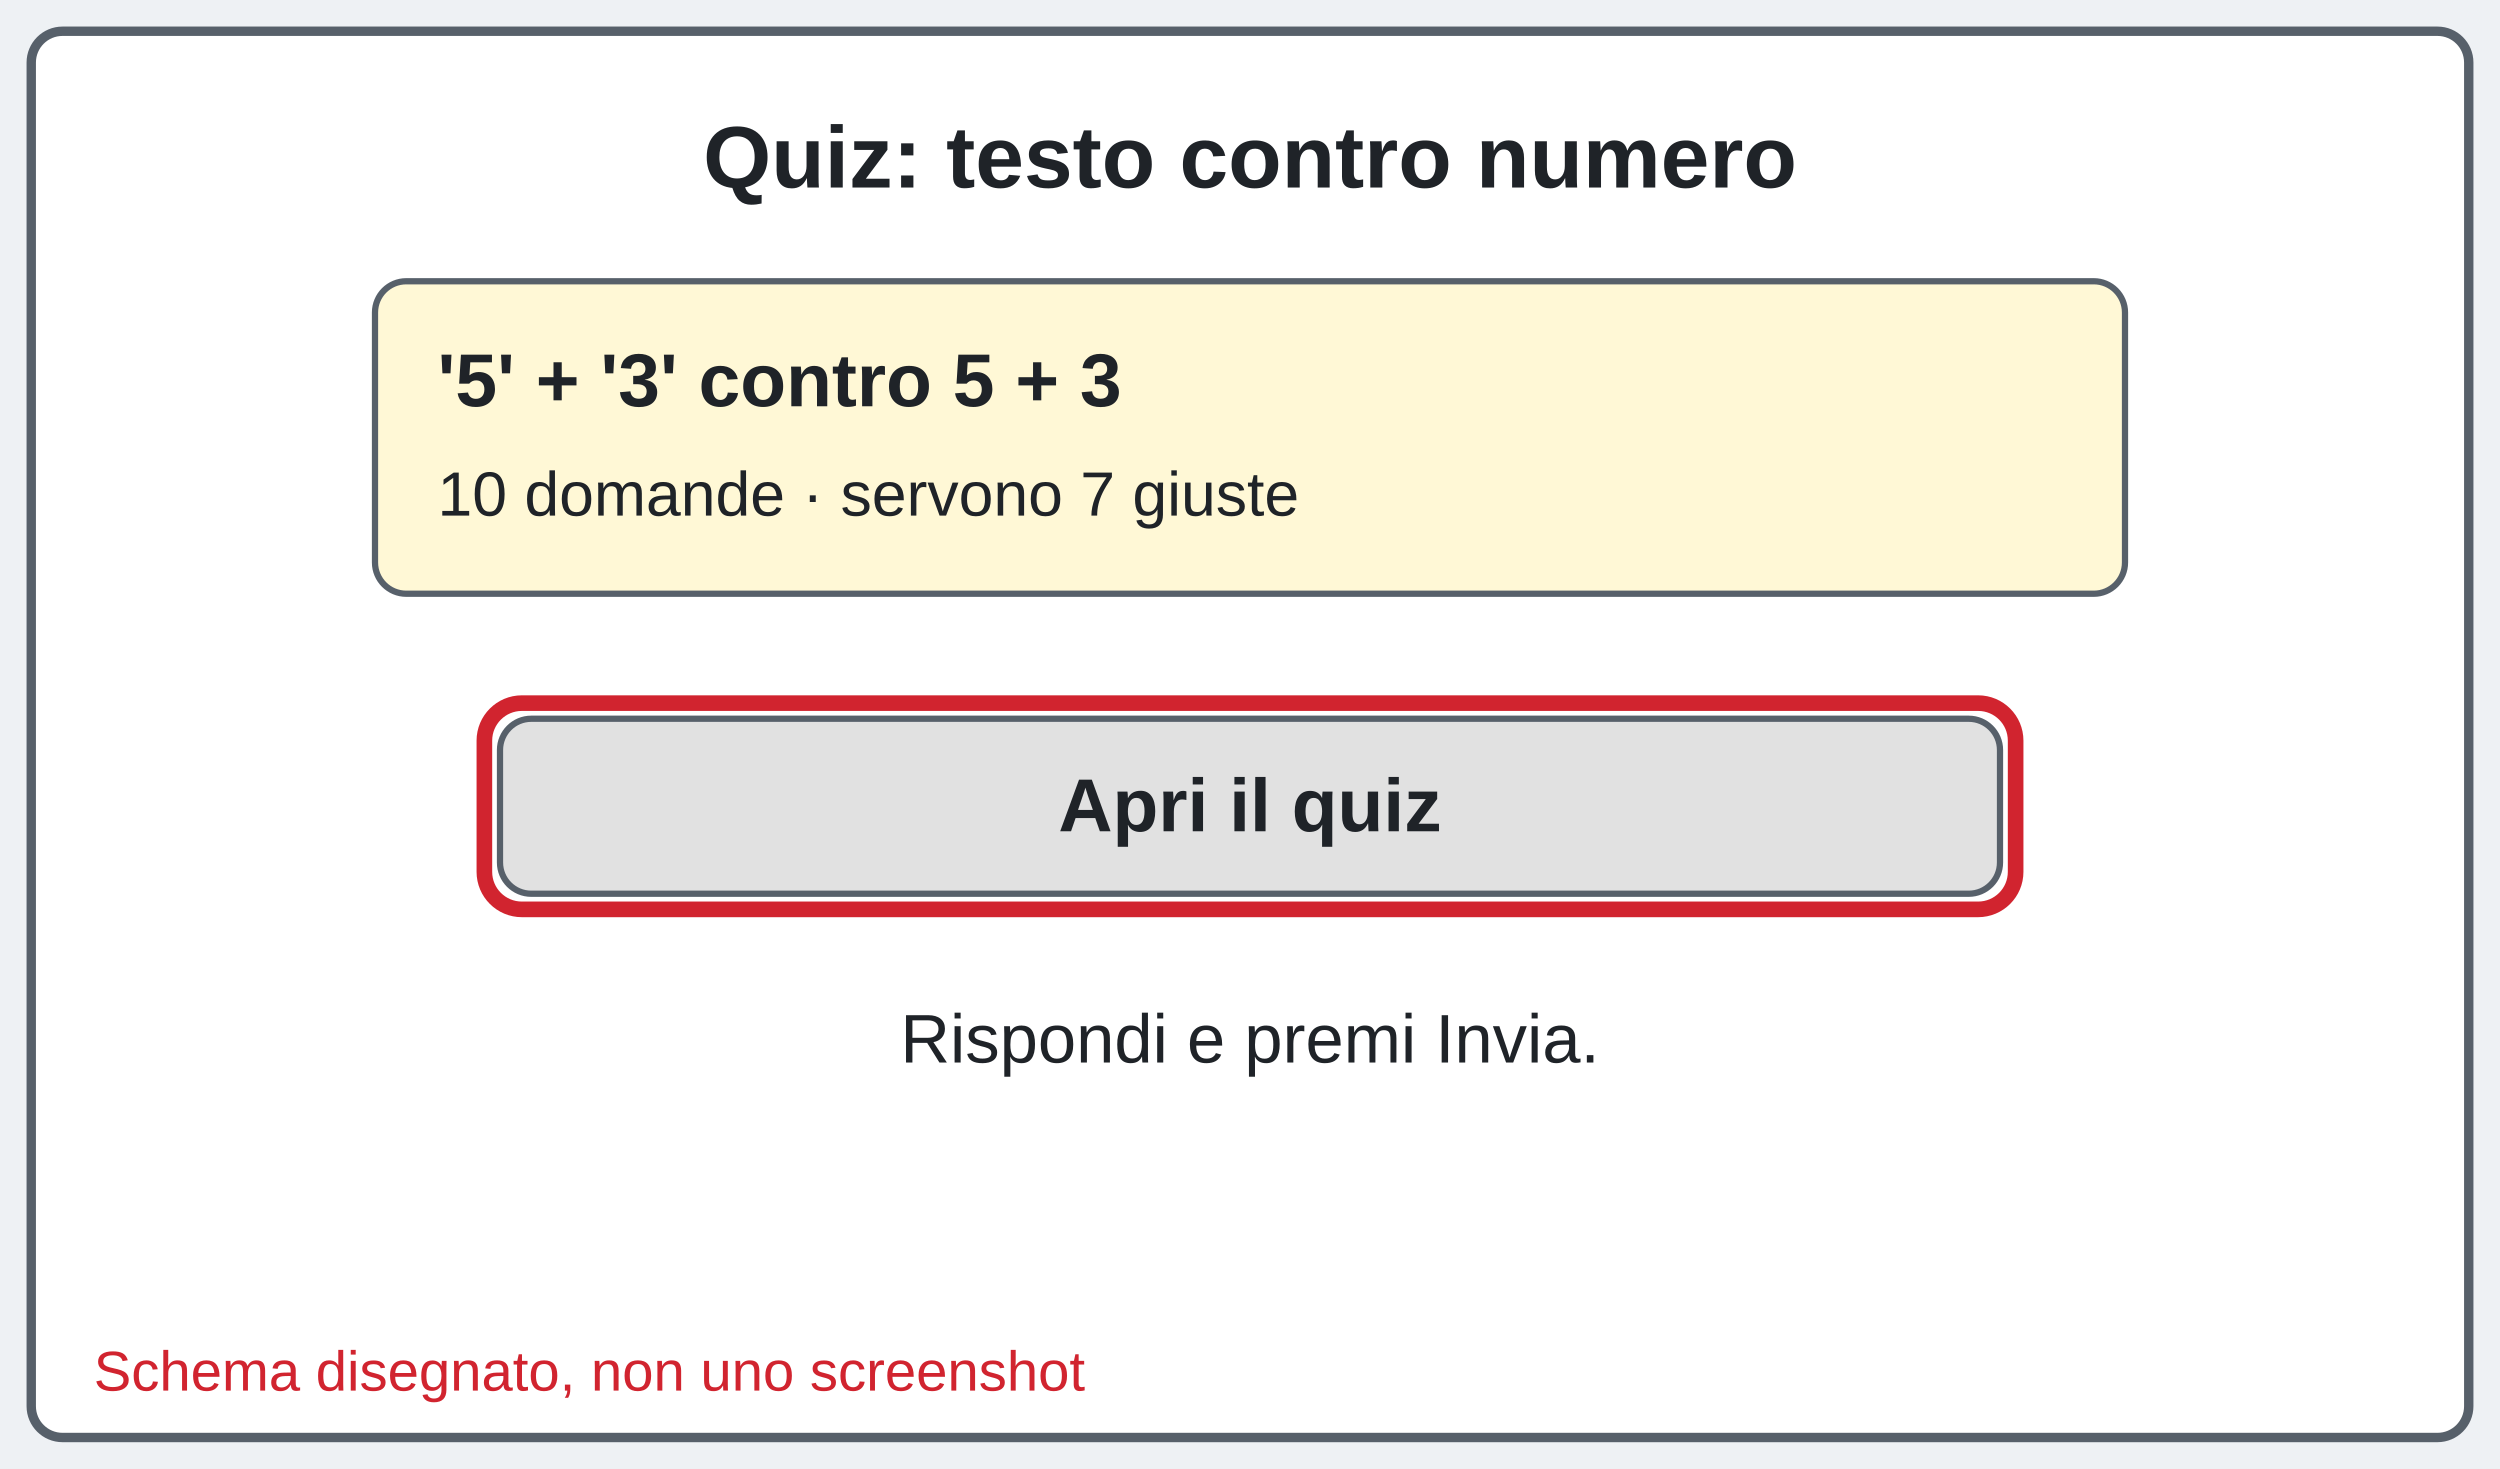
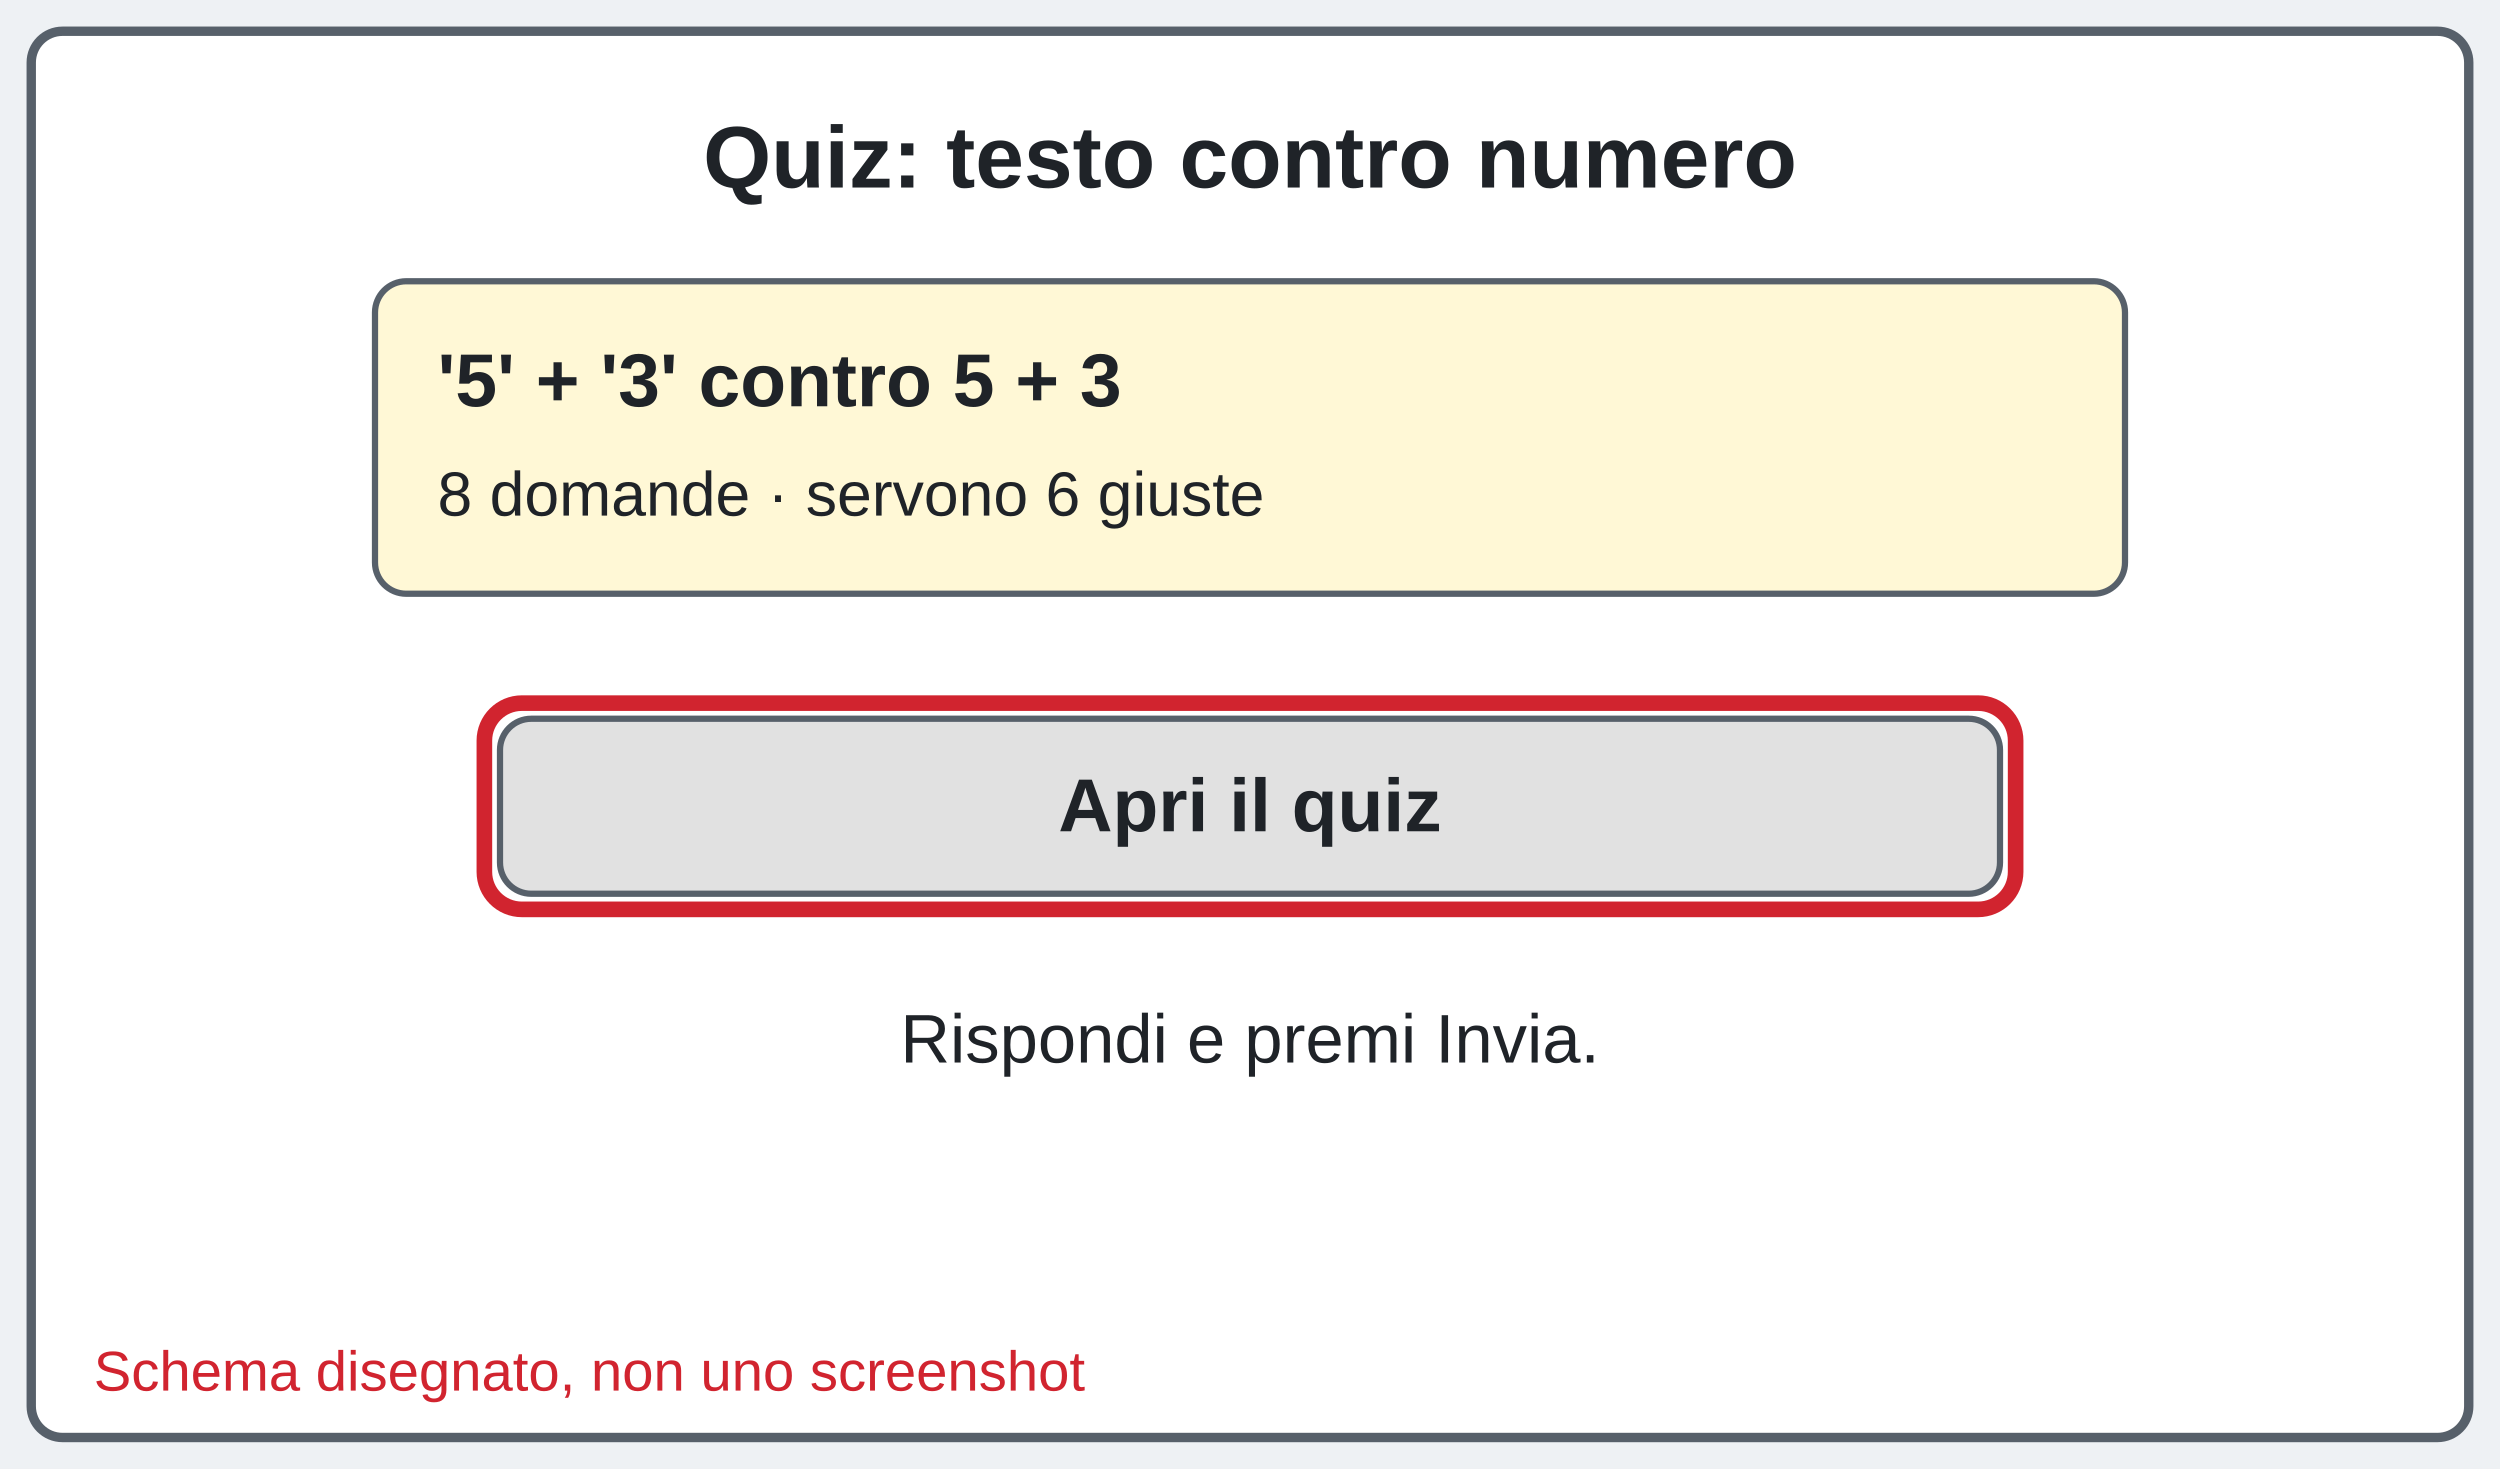
<svg xmlns="http://www.w3.org/2000/svg" viewBox="0 0 800 470" role="img" aria-label="Quiz testo contro numero">
  <rect width="800" height="470" fill="#eef1f4" />
  <rect x="10" y="10" width="780" height="450" rx="10" fill="#fff" stroke="#57606a" stroke-width="3" />
  <text x="400" y="60" font-size="28" fill="#1f2328" font-weight="bold" text-anchor="middle" font-family="Arial,Helvetica,sans-serif">Quiz: testo contro numero</text>
  <rect x="120" y="90" width="560" height="100" rx="10" fill="#fff8d6" stroke="#57606a" stroke-width="2" />
  <text x="140" y="130" font-size="24" fill="#1f2328" font-weight="bold" text-anchor="start" font-family="Arial,Helvetica,sans-serif">'5' + '3'   contro   5 + 3</text>
-   <text x="140" y="165" font-size="20" fill="#1f2328" font-weight="normal" text-anchor="start" font-family="Arial,Helvetica,sans-serif">10 domande · servono 7 giuste</text>
+   <text x="140" y="165" font-size="20" fill="#1f2328" font-weight="normal" text-anchor="start" font-family="Arial,Helvetica,sans-serif">8 domande · servono 6 giuste</text>
  <rect x="160" y="230" width="480" height="56" rx="10" fill="#e1e1e1" stroke="#57606a" stroke-width="2" />
  <text x="400" y="266" font-size="24" fill="#1f2328" font-weight="bold" text-anchor="middle" font-family="Arial,Helvetica,sans-serif">Apri il quiz</text>
  <rect x="155" y="225" width="490" height="66" rx="12" fill="none" stroke="#d1242f" stroke-width="5" />
  <text x="400" y="340" font-size="22" fill="#1f2328" font-weight="normal" text-anchor="middle" font-family="Arial,Helvetica,sans-serif">Rispondi e premi Invia.</text>
  <text x="30" y="445" font-size="18" fill="#d1242f" font-family="Arial,Helvetica,sans-serif">Schema disegnato, non uno screenshot</text>
</svg>
